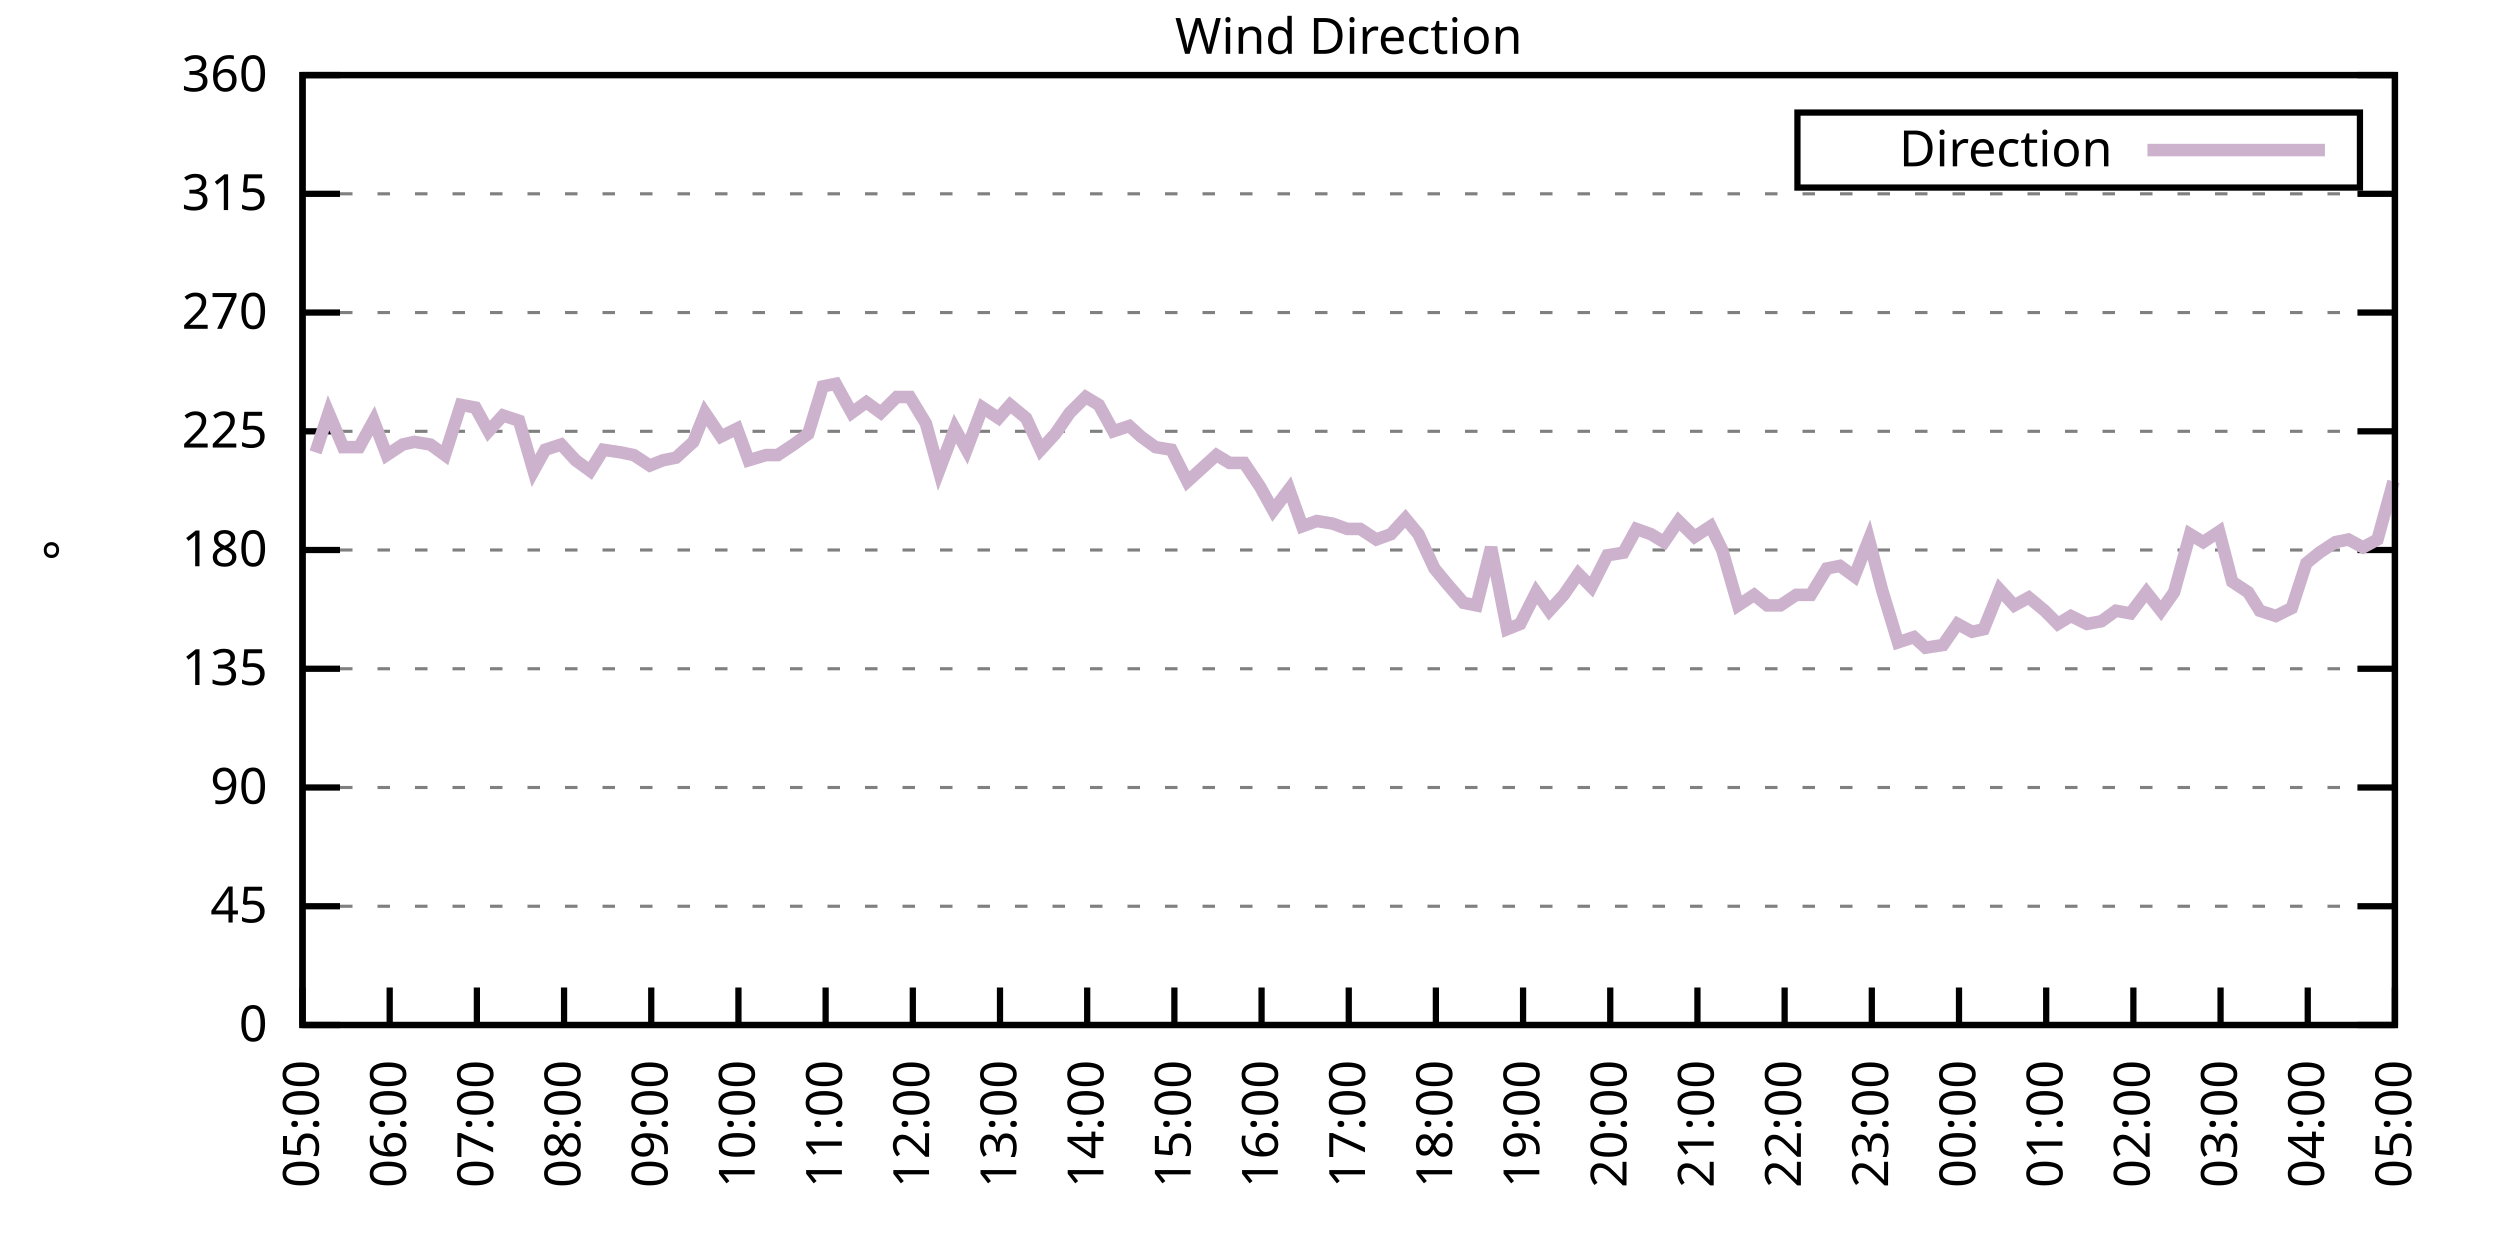
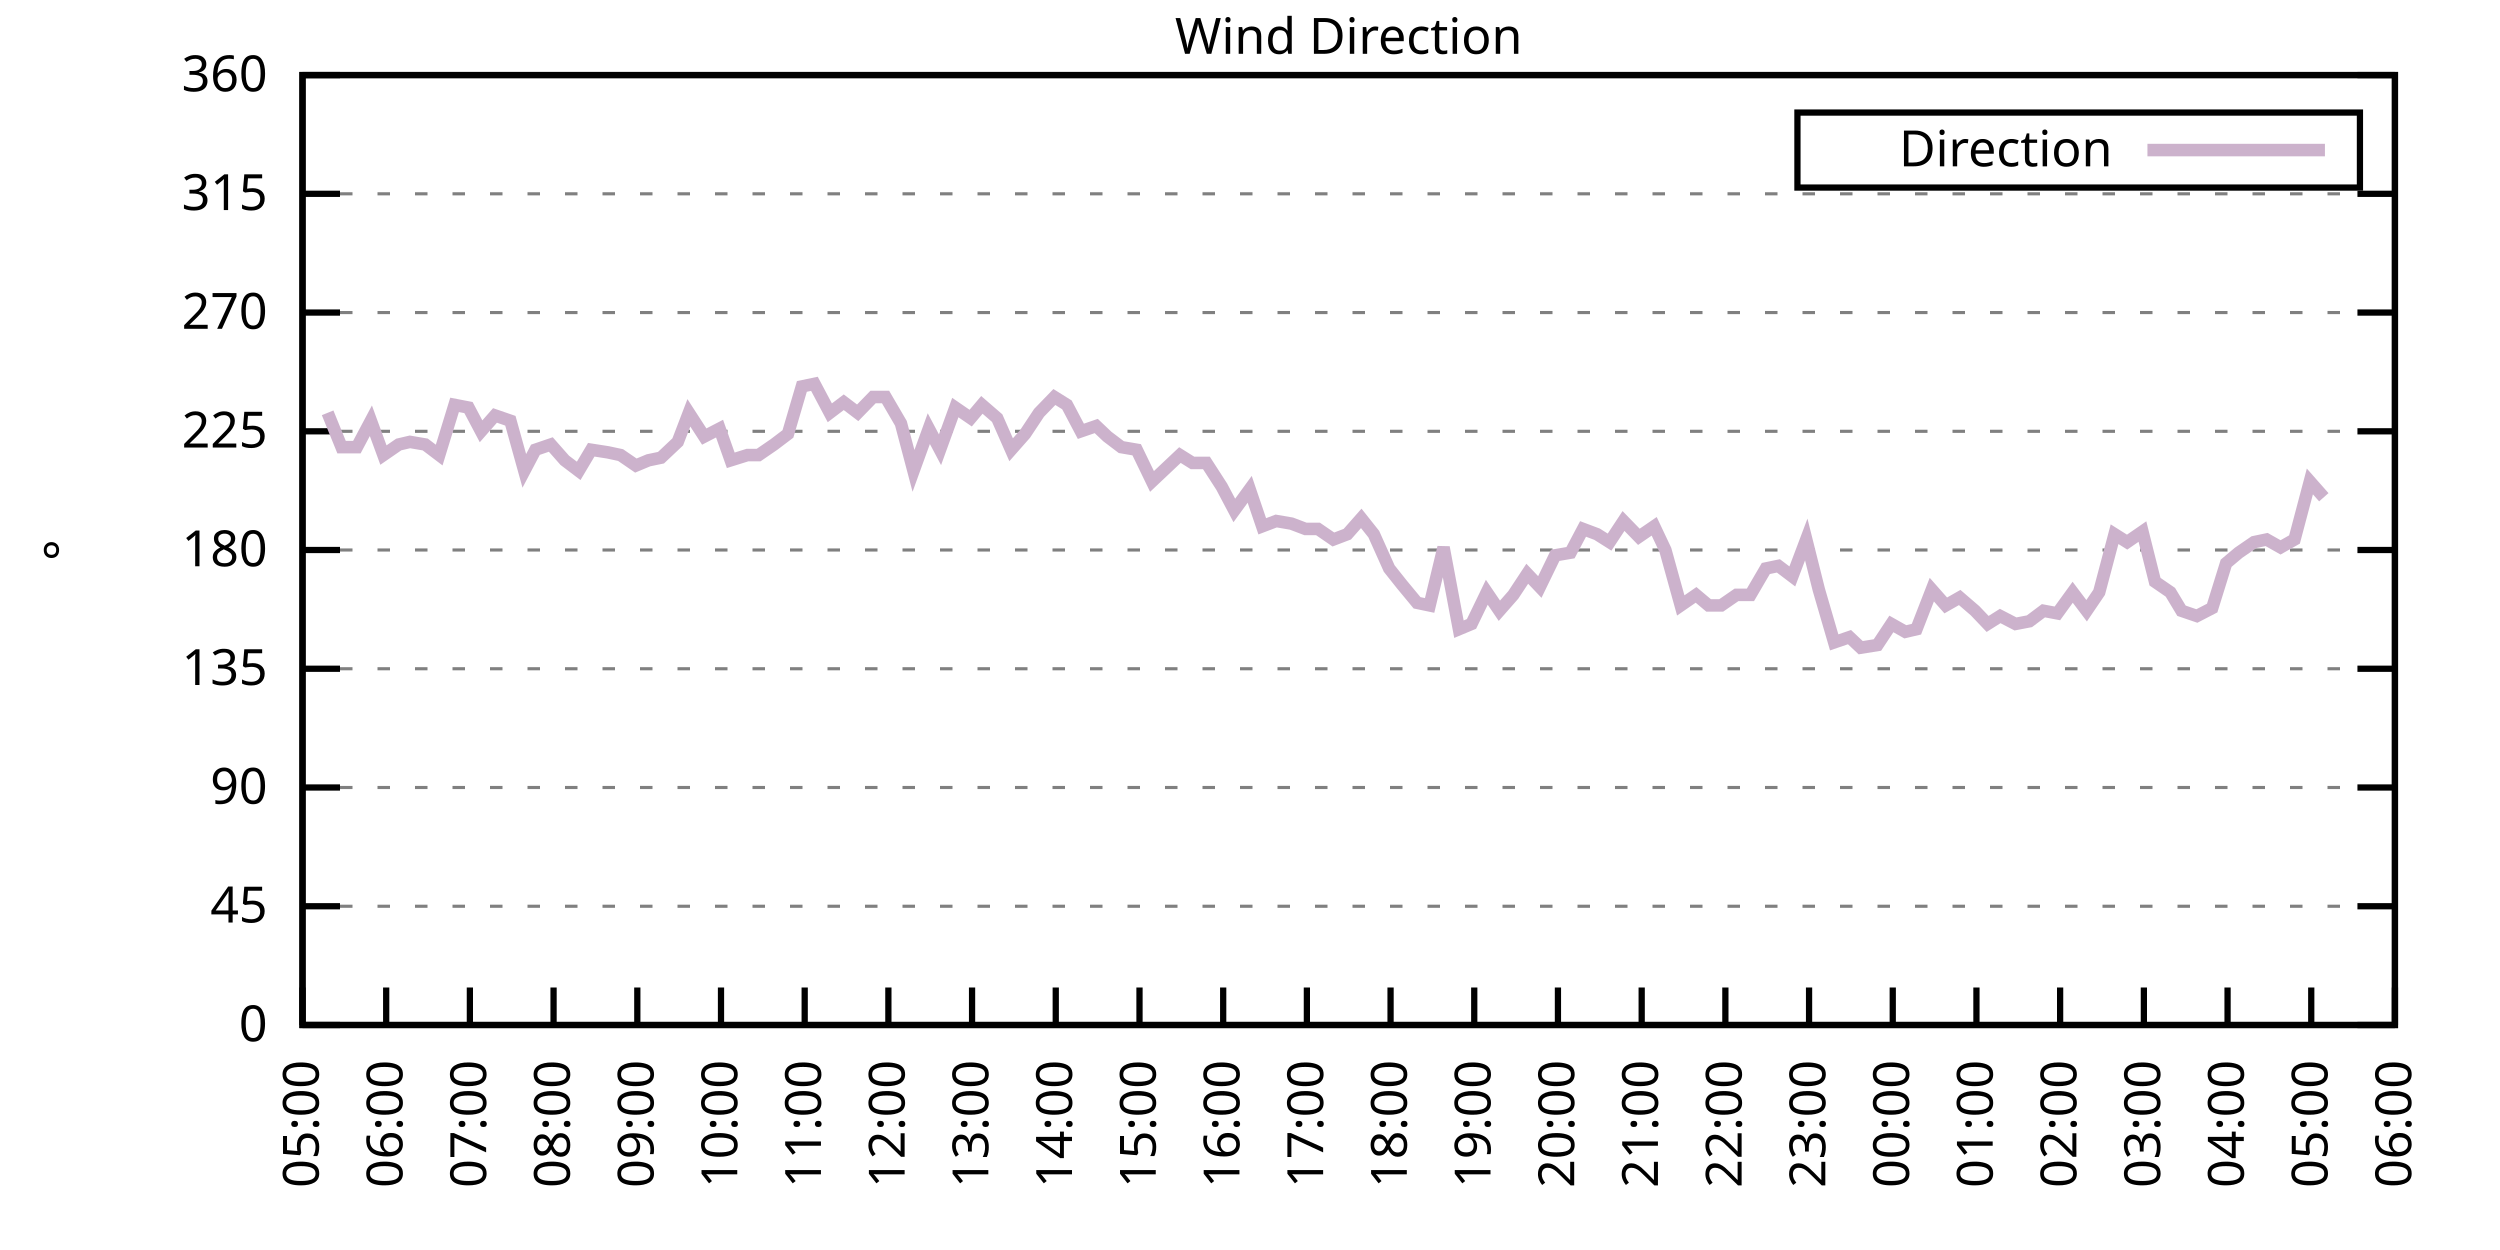
<svg xmlns="http://www.w3.org/2000/svg" xmlns:xlink="http://www.w3.org/1999/xlink" width="400" height="200" viewBox="0 0 400 200">
  <g id="gnuplot_canvas">
    <rect x="0" y="0" width="400" height="200" fill="none" />
    <defs>
      <circle id="gpDot" r="0.5" stroke-width="0.5" stroke="currentColor" />
      <path id="gpPt0" stroke-width="0.333" stroke="currentColor" d="M-1,0 h2 M0,-1 v2" />
      <path id="gpPt1" stroke-width="0.333" stroke="currentColor" d="M-1,-1 L1,1 M1,-1 L-1,1" />
      <path id="gpPt2" stroke-width="0.333" stroke="currentColor" d="M-1,0 L1,0 M0,-1 L0,1 M-1,-1 L1,1 M-1,1 L1,-1" />
      <rect id="gpPt3" stroke-width="0.333" stroke="currentColor" x="-1" y="-1" width="2" height="2" />
      <rect id="gpPt4" stroke-width="0.333" stroke="currentColor" fill="currentColor" x="-1" y="-1" width="2" height="2" />
      <circle id="gpPt5" stroke-width="0.333" stroke="currentColor" cx="0" cy="0" r="1" />
      <use xlink:href="#gpPt5" id="gpPt6" fill="currentColor" stroke="none" />
      <path id="gpPt7" stroke-width="0.333" stroke="currentColor" d="M0,-1.33 L-1.33,0.67 L1.33,0.67 z" />
      <use xlink:href="#gpPt7" id="gpPt8" fill="currentColor" stroke="none" />
      <use xlink:href="#gpPt7" id="gpPt9" stroke="currentColor" transform="rotate(180)" />
      <use xlink:href="#gpPt9" id="gpPt10" fill="currentColor" stroke="none" />
      <use xlink:href="#gpPt3" id="gpPt11" stroke="currentColor" transform="rotate(45)" />
      <use xlink:href="#gpPt11" id="gpPt12" fill="currentColor" stroke="none" />
      <path id="gpPt13" stroke-width="0.333" stroke="currentColor" d="M0,1.330 L1.265,0.411 L0.782,-1.067 L-0.782,-1.076 L-1.265,0.411 z" />
      <use xlink:href="#gpPt13" id="gpPt14" fill="currentColor" stroke="none" />
      <filter id="textbox" filterUnits="objectBoundingBox" x="0" y="0" height="1" width="1">
        <feFlood flood-color="white" flood-opacity="1" result="bgnd" />
        <feComposite in="SourceGraphic" in2="bgnd" operator="atop" />
      </filter>
      <filter id="greybox" filterUnits="objectBoundingBox" x="0" y="0" height="1" width="1">
        <feFlood flood-color="lightgrey" flood-opacity="1" result="grey" />
        <feComposite in="SourceGraphic" in2="grey" operator="atop" />
      </filter>
    </defs>
    <g fill="none" color="white" stroke="currentColor" stroke-width="1.00" stroke-linecap="butt" stroke-linejoin="miter">
</g>
    <g fill="none" color="black" stroke="currentColor" stroke-width="1.00" stroke-linecap="butt" stroke-linejoin="miter">
      <g stroke="none" shape-rendering="crispEdges">
        <polygon fill="rgb(255, 255, 255)" points="48.40,164.00 383.18,164.00 383.18,12.02 48.40,12.02 " />
      </g>
    </g>
    <g fill="none" color="black" stroke="currentColor" stroke-width="1.00" stroke-linecap="butt" stroke-linejoin="miter">
</g>
    <g fill="none" color="black" stroke="black" stroke-width="0.50" stroke-linecap="butt" stroke-linejoin="miter">
</g>
    <g fill="none" color="gray" stroke="currentColor" stroke-width="0.50" stroke-linecap="butt" stroke-linejoin="miter">
      <path stroke="gray" stroke-dasharray="2,4" class="gridline" d="M48.40,164.00 L383.19,164.00  " />
    </g>
    <g fill="none" color="gray" stroke="gray" stroke-width="1.00" stroke-linecap="butt" stroke-linejoin="miter">
</g>
    <g fill="none" color="black" stroke="currentColor" stroke-width="1.00" stroke-linecap="butt" stroke-linejoin="miter">
      <path stroke="black" d="M48.40,164.00 L54.40,164.00 M383.19,164.00 L377.19,164.00  " />
      <g transform="translate(42.80,166.60)" stroke="none" fill="black" font-family="Sans" font-size="8.00" text-anchor="end">
        <text>
          <tspan font-family="Sans"> 0</tspan>
        </text>
      </g>
    </g>
    <g fill="none" color="black" stroke="currentColor" stroke-width="1.00" stroke-linecap="butt" stroke-linejoin="miter">
</g>
    <g fill="none" color="black" stroke="black" stroke-width="0.50" stroke-linecap="butt" stroke-linejoin="miter">
</g>
    <g fill="none" color="gray" stroke="currentColor" stroke-width="0.50" stroke-linecap="butt" stroke-linejoin="miter">
      <path stroke="gray" stroke-dasharray="2,4" class="gridline" d="M48.40,145.00 L383.19,145.00  " />
    </g>
    <g fill="none" color="gray" stroke="gray" stroke-width="1.00" stroke-linecap="butt" stroke-linejoin="miter">
</g>
    <g fill="none" color="black" stroke="currentColor" stroke-width="1.00" stroke-linecap="butt" stroke-linejoin="miter">
      <path stroke="black" d="M48.40,145.00 L54.40,145.00 M383.19,145.00 L377.19,145.00  " />
      <g transform="translate(42.80,147.60)" stroke="none" fill="black" font-family="Sans" font-size="8.00" text-anchor="end">
        <text>
          <tspan font-family="Sans"> 45</tspan>
        </text>
      </g>
    </g>
    <g fill="none" color="black" stroke="currentColor" stroke-width="1.00" stroke-linecap="butt" stroke-linejoin="miter">
</g>
    <g fill="none" color="black" stroke="black" stroke-width="0.50" stroke-linecap="butt" stroke-linejoin="miter">
</g>
    <g fill="none" color="gray" stroke="currentColor" stroke-width="0.50" stroke-linecap="butt" stroke-linejoin="miter">
      <path stroke="gray" stroke-dasharray="2,4" class="gridline" d="M48.40,126.00 L383.19,126.00  " />
    </g>
    <g fill="none" color="gray" stroke="gray" stroke-width="1.00" stroke-linecap="butt" stroke-linejoin="miter">
</g>
    <g fill="none" color="black" stroke="currentColor" stroke-width="1.00" stroke-linecap="butt" stroke-linejoin="miter">
      <path stroke="black" d="M48.40,126.00 L54.40,126.00 M383.19,126.00 L377.19,126.00  " />
      <g transform="translate(42.80,128.60)" stroke="none" fill="black" font-family="Sans" font-size="8.00" text-anchor="end">
        <text>
          <tspan font-family="Sans"> 90</tspan>
        </text>
      </g>
    </g>
    <g fill="none" color="black" stroke="currentColor" stroke-width="1.00" stroke-linecap="butt" stroke-linejoin="miter">
</g>
    <g fill="none" color="black" stroke="black" stroke-width="0.50" stroke-linecap="butt" stroke-linejoin="miter">
</g>
    <g fill="none" color="gray" stroke="currentColor" stroke-width="0.50" stroke-linecap="butt" stroke-linejoin="miter">
      <path stroke="gray" stroke-dasharray="2,4" class="gridline" d="M48.40,107.00 L383.19,107.00  " />
    </g>
    <g fill="none" color="gray" stroke="gray" stroke-width="1.00" stroke-linecap="butt" stroke-linejoin="miter">
</g>
    <g fill="none" color="black" stroke="currentColor" stroke-width="1.00" stroke-linecap="butt" stroke-linejoin="miter">
      <path stroke="black" d="M48.40,107.00 L54.40,107.00 M383.19,107.00 L377.19,107.00  " />
      <g transform="translate(42.80,109.60)" stroke="none" fill="black" font-family="Sans" font-size="8.00" text-anchor="end">
        <text>
          <tspan font-family="Sans"> 135</tspan>
        </text>
      </g>
    </g>
    <g fill="none" color="black" stroke="currentColor" stroke-width="1.00" stroke-linecap="butt" stroke-linejoin="miter">
</g>
    <g fill="none" color="black" stroke="black" stroke-width="0.50" stroke-linecap="butt" stroke-linejoin="miter">
</g>
    <g fill="none" color="gray" stroke="currentColor" stroke-width="0.50" stroke-linecap="butt" stroke-linejoin="miter">
      <path stroke="gray" stroke-dasharray="2,4" class="gridline" d="M48.40,88.00 L383.19,88.00  " />
    </g>
    <g fill="none" color="gray" stroke="gray" stroke-width="1.00" stroke-linecap="butt" stroke-linejoin="miter">
</g>
    <g fill="none" color="black" stroke="currentColor" stroke-width="1.00" stroke-linecap="butt" stroke-linejoin="miter">
      <path stroke="black" d="M48.40,88.00 L54.40,88.00 M383.19,88.00 L377.19,88.00  " />
      <g transform="translate(42.80,90.60)" stroke="none" fill="black" font-family="Sans" font-size="8.00" text-anchor="end">
        <text>
          <tspan font-family="Sans"> 180</tspan>
        </text>
      </g>
    </g>
    <g fill="none" color="black" stroke="currentColor" stroke-width="1.00" stroke-linecap="butt" stroke-linejoin="miter">
</g>
    <g fill="none" color="black" stroke="black" stroke-width="0.50" stroke-linecap="butt" stroke-linejoin="miter">
</g>
    <g fill="none" color="gray" stroke="currentColor" stroke-width="0.50" stroke-linecap="butt" stroke-linejoin="miter">
      <path stroke="gray" stroke-dasharray="2,4" class="gridline" d="M48.40,69.01 L383.19,69.01  " />
    </g>
    <g fill="none" color="gray" stroke="gray" stroke-width="1.00" stroke-linecap="butt" stroke-linejoin="miter">
</g>
    <g fill="none" color="black" stroke="currentColor" stroke-width="1.00" stroke-linecap="butt" stroke-linejoin="miter">
      <path stroke="black" d="M48.40,69.01 L54.40,69.01 M383.19,69.01 L377.19,69.01  " />
      <g transform="translate(42.80,71.61)" stroke="none" fill="black" font-family="Sans" font-size="8.00" text-anchor="end">
        <text>
          <tspan font-family="Sans"> 225</tspan>
        </text>
      </g>
    </g>
    <g fill="none" color="black" stroke="currentColor" stroke-width="1.00" stroke-linecap="butt" stroke-linejoin="miter">
</g>
    <g fill="none" color="black" stroke="black" stroke-width="0.50" stroke-linecap="butt" stroke-linejoin="miter">
</g>
    <g fill="none" color="gray" stroke="currentColor" stroke-width="0.50" stroke-linecap="butt" stroke-linejoin="miter">
      <path stroke="gray" stroke-dasharray="2,4" class="gridline" d="M48.40,50.01 L383.19,50.01  " />
    </g>
    <g fill="none" color="gray" stroke="gray" stroke-width="1.00" stroke-linecap="butt" stroke-linejoin="miter">
</g>
    <g fill="none" color="black" stroke="currentColor" stroke-width="1.00" stroke-linecap="butt" stroke-linejoin="miter">
      <path stroke="black" d="M48.40,50.01 L54.40,50.01 M383.19,50.01 L377.19,50.01  " />
      <g transform="translate(42.80,52.61)" stroke="none" fill="black" font-family="Sans" font-size="8.00" text-anchor="end">
        <text>
          <tspan font-family="Sans"> 270</tspan>
        </text>
      </g>
    </g>
    <g fill="none" color="black" stroke="currentColor" stroke-width="1.00" stroke-linecap="butt" stroke-linejoin="miter">
</g>
    <g fill="none" color="black" stroke="black" stroke-width="0.50" stroke-linecap="butt" stroke-linejoin="miter">
</g>
    <g fill="none" color="gray" stroke="currentColor" stroke-width="0.50" stroke-linecap="butt" stroke-linejoin="miter">
      <path stroke="gray" stroke-dasharray="2,4" class="gridline" d="M48.40,31.01 L383.19,31.01  " />
    </g>
    <g fill="none" color="gray" stroke="gray" stroke-width="1.00" stroke-linecap="butt" stroke-linejoin="miter">
</g>
    <g fill="none" color="black" stroke="currentColor" stroke-width="1.00" stroke-linecap="butt" stroke-linejoin="miter">
      <path stroke="black" d="M48.40,31.01 L54.40,31.01 M383.19,31.01 L377.19,31.01  " />
      <g transform="translate(42.80,33.61)" stroke="none" fill="black" font-family="Sans" font-size="8.00" text-anchor="end">
        <text>
          <tspan font-family="Sans"> 315</tspan>
        </text>
      </g>
    </g>
    <g fill="none" color="black" stroke="currentColor" stroke-width="1.00" stroke-linecap="butt" stroke-linejoin="miter">
</g>
    <g fill="none" color="black" stroke="black" stroke-width="0.50" stroke-linecap="butt" stroke-linejoin="miter">
</g>
    <g fill="none" color="gray" stroke="currentColor" stroke-width="0.50" stroke-linecap="butt" stroke-linejoin="miter">
      <path stroke="gray" stroke-dasharray="2,4" class="gridline" d="M48.40,12.01 L383.19,12.01  " />
    </g>
    <g fill="none" color="gray" stroke="gray" stroke-width="1.00" stroke-linecap="butt" stroke-linejoin="miter">
</g>
    <g fill="none" color="black" stroke="currentColor" stroke-width="1.00" stroke-linecap="butt" stroke-linejoin="miter">
      <path stroke="black" d="M48.40,12.01 L54.40,12.01 M383.19,12.01 L377.19,12.01  " />
      <g transform="translate(42.80,14.61)" stroke="none" fill="black" font-family="Sans" font-size="8.00" text-anchor="end">
        <text>
          <tspan font-family="Sans"> 360</tspan>
        </text>
      </g>
    </g>
    <g fill="none" color="black" stroke="currentColor" stroke-width="1.00" stroke-linecap="butt" stroke-linejoin="miter">
      <path stroke="black" d="M48.40,164.00 L48.40,158.00  " />
      <g transform="translate(51.00,169.60) rotate(270.00)" stroke="none" fill="black" font-family="Sans" font-size="8.00" text-anchor="end">
        <text>
          <tspan font-family="Sans">05:00</tspan>
        </text>
      </g>
    </g>
    <g fill="none" color="black" stroke="currentColor" stroke-width="1.00" stroke-linecap="butt" stroke-linejoin="miter">
-       <path stroke="black" d="M62.35,164.00 L62.35,158.00  " />
-       <g transform="translate(64.95,169.60) rotate(270.00)" stroke="none" fill="black" font-family="Sans" font-size="8.00" text-anchor="end">
+       <path stroke="black" d="M61.79,164.00 L61.79,158.00  " />
+       <g transform="translate(64.39,169.60) rotate(270.00)" stroke="none" fill="black" font-family="Sans" font-size="8.00" text-anchor="end">
        <text>
          <tspan font-family="Sans">06:00</tspan>
        </text>
      </g>
    </g>
    <g fill="none" color="black" stroke="currentColor" stroke-width="1.00" stroke-linecap="butt" stroke-linejoin="miter">
-       <path stroke="black" d="M76.30,164.00 L76.30,158.00  " />
-       <g transform="translate(78.90,169.60) rotate(270.00)" stroke="none" fill="black" font-family="Sans" font-size="8.00" text-anchor="end">
+       <path stroke="black" d="M75.18,164.00 L75.18,158.00  " />
+       <g transform="translate(77.78,169.60) rotate(270.00)" stroke="none" fill="black" font-family="Sans" font-size="8.00" text-anchor="end">
        <text>
          <tspan font-family="Sans">07:00</tspan>
        </text>
      </g>
    </g>
    <g fill="none" color="black" stroke="currentColor" stroke-width="1.00" stroke-linecap="butt" stroke-linejoin="miter">
-       <path stroke="black" d="M90.25,164.00 L90.25,158.00  " />
-       <g transform="translate(92.85,169.60) rotate(270.00)" stroke="none" fill="black" font-family="Sans" font-size="8.00" text-anchor="end">
+       <path stroke="black" d="M88.57,164.00 L88.57,158.00  " />
+       <g transform="translate(91.17,169.60) rotate(270.00)" stroke="none" fill="black" font-family="Sans" font-size="8.00" text-anchor="end">
        <text>
          <tspan font-family="Sans">08:00</tspan>
        </text>
      </g>
    </g>
    <g fill="none" color="black" stroke="currentColor" stroke-width="1.00" stroke-linecap="butt" stroke-linejoin="miter">
-       <path stroke="black" d="M104.20,164.00 L104.20,158.00  " />
-       <g transform="translate(106.80,169.60) rotate(270.00)" stroke="none" fill="black" font-family="Sans" font-size="8.00" text-anchor="end">
+       <path stroke="black" d="M101.97,164.00 L101.97,158.00  " />
+       <g transform="translate(104.57,169.60) rotate(270.00)" stroke="none" fill="black" font-family="Sans" font-size="8.00" text-anchor="end">
        <text>
          <tspan font-family="Sans">09:00</tspan>
        </text>
      </g>
    </g>
    <g fill="none" color="black" stroke="currentColor" stroke-width="1.00" stroke-linecap="butt" stroke-linejoin="miter">
-       <path stroke="black" d="M118.15,164.00 L118.15,158.00  " />
-       <g transform="translate(120.75,169.60) rotate(270.00)" stroke="none" fill="black" font-family="Sans" font-size="8.00" text-anchor="end">
+       <path stroke="black" d="M115.36,164.00 L115.36,158.00  " />
+       <g transform="translate(117.96,169.60) rotate(270.00)" stroke="none" fill="black" font-family="Sans" font-size="8.00" text-anchor="end">
        <text>
          <tspan font-family="Sans">10:00</tspan>
        </text>
      </g>
    </g>
    <g fill="none" color="black" stroke="currentColor" stroke-width="1.00" stroke-linecap="butt" stroke-linejoin="miter">
-       <path stroke="black" d="M132.10,164.00 L132.10,158.00  " />
-       <g transform="translate(134.70,169.60) rotate(270.00)" stroke="none" fill="black" font-family="Sans" font-size="8.00" text-anchor="end">
+       <path stroke="black" d="M128.75,164.00 L128.75,158.00  " />
+       <g transform="translate(131.35,169.60) rotate(270.00)" stroke="none" fill="black" font-family="Sans" font-size="8.00" text-anchor="end">
        <text>
          <tspan font-family="Sans">11:00</tspan>
        </text>
      </g>
    </g>
    <g fill="none" color="black" stroke="currentColor" stroke-width="1.00" stroke-linecap="butt" stroke-linejoin="miter">
-       <path stroke="black" d="M146.05,164.00 L146.05,158.00  " />
-       <g transform="translate(148.65,169.60) rotate(270.00)" stroke="none" fill="black" font-family="Sans" font-size="8.00" text-anchor="end">
+       <path stroke="black" d="M142.14,164.00 L142.14,158.00  " />
+       <g transform="translate(144.74,169.60) rotate(270.00)" stroke="none" fill="black" font-family="Sans" font-size="8.00" text-anchor="end">
        <text>
          <tspan font-family="Sans">12:00</tspan>
        </text>
      </g>
    </g>
    <g fill="none" color="black" stroke="currentColor" stroke-width="1.00" stroke-linecap="butt" stroke-linejoin="miter">
-       <path stroke="black" d="M160.00,164.00 L160.00,158.00  " />
-       <g transform="translate(162.60,169.60) rotate(270.00)" stroke="none" fill="black" font-family="Sans" font-size="8.00" text-anchor="end">
+       <path stroke="black" d="M155.53,164.00 L155.53,158.00  " />
+       <g transform="translate(158.13,169.60) rotate(270.00)" stroke="none" fill="black" font-family="Sans" font-size="8.00" text-anchor="end">
        <text>
          <tspan font-family="Sans">13:00</tspan>
        </text>
      </g>
    </g>
    <g fill="none" color="black" stroke="currentColor" stroke-width="1.00" stroke-linecap="butt" stroke-linejoin="miter">
-       <path stroke="black" d="M173.95,164.00 L173.95,158.00  " />
-       <g transform="translate(176.55,169.60) rotate(270.00)" stroke="none" fill="black" font-family="Sans" font-size="8.00" text-anchor="end">
+       <path stroke="black" d="M168.92,164.00 L168.92,158.00  " />
+       <g transform="translate(171.52,169.60) rotate(270.00)" stroke="none" fill="black" font-family="Sans" font-size="8.00" text-anchor="end">
        <text>
          <tspan font-family="Sans">14:00</tspan>
        </text>
      </g>
    </g>
    <g fill="none" color="black" stroke="currentColor" stroke-width="1.00" stroke-linecap="butt" stroke-linejoin="miter">
-       <path stroke="black" d="M187.90,164.00 L187.90,158.00  " />
-       <g transform="translate(190.50,169.60) rotate(270.00)" stroke="none" fill="black" font-family="Sans" font-size="8.00" text-anchor="end">
+       <path stroke="black" d="M182.32,164.00 L182.32,158.00  " />
+       <g transform="translate(184.92,169.60) rotate(270.00)" stroke="none" fill="black" font-family="Sans" font-size="8.00" text-anchor="end">
        <text>
          <tspan font-family="Sans">15:00</tspan>
        </text>
      </g>
    </g>
    <g fill="none" color="black" stroke="currentColor" stroke-width="1.00" stroke-linecap="butt" stroke-linejoin="miter">
-       <path stroke="black" d="M201.85,164.00 L201.85,158.00  " />
-       <g transform="translate(204.45,169.60) rotate(270.00)" stroke="none" fill="black" font-family="Sans" font-size="8.00" text-anchor="end">
+       <path stroke="black" d="M195.71,164.00 L195.71,158.00  " />
+       <g transform="translate(198.31,169.60) rotate(270.00)" stroke="none" fill="black" font-family="Sans" font-size="8.00" text-anchor="end">
        <text>
          <tspan font-family="Sans">16:00</tspan>
        </text>
      </g>
    </g>
    <g fill="none" color="black" stroke="currentColor" stroke-width="1.00" stroke-linecap="butt" stroke-linejoin="miter">
-       <path stroke="black" d="M215.80,164.00 L215.80,158.00  " />
-       <g transform="translate(218.40,169.60) rotate(270.00)" stroke="none" fill="black" font-family="Sans" font-size="8.00" text-anchor="end">
+       <path stroke="black" d="M209.10,164.00 L209.10,158.00  " />
+       <g transform="translate(211.70,169.60) rotate(270.00)" stroke="none" fill="black" font-family="Sans" font-size="8.00" text-anchor="end">
        <text>
          <tspan font-family="Sans">17:00</tspan>
        </text>
      </g>
    </g>
    <g fill="none" color="black" stroke="currentColor" stroke-width="1.00" stroke-linecap="butt" stroke-linejoin="miter">
-       <path stroke="black" d="M229.74,164.00 L229.74,158.00  " />
-       <g transform="translate(232.34,169.60) rotate(270.00)" stroke="none" fill="black" font-family="Sans" font-size="8.00" text-anchor="end">
+       <path stroke="black" d="M222.49,164.00 L222.49,158.00  " />
+       <g transform="translate(225.09,169.60) rotate(270.00)" stroke="none" fill="black" font-family="Sans" font-size="8.00" text-anchor="end">
        <text>
          <tspan font-family="Sans">18:00</tspan>
        </text>
      </g>
    </g>
    <g fill="none" color="black" stroke="currentColor" stroke-width="1.00" stroke-linecap="butt" stroke-linejoin="miter">
-       <path stroke="black" d="M243.69,164.00 L243.69,158.00  " />
-       <g transform="translate(246.29,169.60) rotate(270.00)" stroke="none" fill="black" font-family="Sans" font-size="8.00" text-anchor="end">
+       <path stroke="black" d="M235.88,164.00 L235.88,158.00  " />
+       <g transform="translate(238.48,169.60) rotate(270.00)" stroke="none" fill="black" font-family="Sans" font-size="8.00" text-anchor="end">
        <text>
          <tspan font-family="Sans">19:00</tspan>
        </text>
      </g>
    </g>
    <g fill="none" color="black" stroke="currentColor" stroke-width="1.00" stroke-linecap="butt" stroke-linejoin="miter">
-       <path stroke="black" d="M257.64,164.00 L257.64,158.00  " />
-       <g transform="translate(260.24,169.60) rotate(270.00)" stroke="none" fill="black" font-family="Sans" font-size="8.00" text-anchor="end">
+       <path stroke="black" d="M249.27,164.00 L249.27,158.00  " />
+       <g transform="translate(251.87,169.60) rotate(270.00)" stroke="none" fill="black" font-family="Sans" font-size="8.00" text-anchor="end">
        <text>
          <tspan font-family="Sans">20:00</tspan>
        </text>
      </g>
    </g>
    <g fill="none" color="black" stroke="currentColor" stroke-width="1.00" stroke-linecap="butt" stroke-linejoin="miter">
-       <path stroke="black" d="M271.59,164.00 L271.59,158.00  " />
-       <g transform="translate(274.19,169.60) rotate(270.00)" stroke="none" fill="black" font-family="Sans" font-size="8.00" text-anchor="end">
+       <path stroke="black" d="M262.67,164.00 L262.67,158.00  " />
+       <g transform="translate(265.27,169.60) rotate(270.00)" stroke="none" fill="black" font-family="Sans" font-size="8.00" text-anchor="end">
        <text>
          <tspan font-family="Sans">21:00</tspan>
        </text>
      </g>
    </g>
    <g fill="none" color="black" stroke="currentColor" stroke-width="1.00" stroke-linecap="butt" stroke-linejoin="miter">
-       <path stroke="black" d="M285.54,164.00 L285.54,158.00  " />
-       <g transform="translate(288.14,169.60) rotate(270.00)" stroke="none" fill="black" font-family="Sans" font-size="8.00" text-anchor="end">
+       <path stroke="black" d="M276.06,164.00 L276.06,158.00  " />
+       <g transform="translate(278.66,169.60) rotate(270.00)" stroke="none" fill="black" font-family="Sans" font-size="8.00" text-anchor="end">
        <text>
          <tspan font-family="Sans">22:00</tspan>
        </text>
      </g>
    </g>
    <g fill="none" color="black" stroke="currentColor" stroke-width="1.00" stroke-linecap="butt" stroke-linejoin="miter">
-       <path stroke="black" d="M299.49,164.00 L299.49,158.00  " />
-       <g transform="translate(302.09,169.60) rotate(270.00)" stroke="none" fill="black" font-family="Sans" font-size="8.00" text-anchor="end">
+       <path stroke="black" d="M289.45,164.00 L289.45,158.00  " />
+       <g transform="translate(292.05,169.60) rotate(270.00)" stroke="none" fill="black" font-family="Sans" font-size="8.00" text-anchor="end">
        <text>
          <tspan font-family="Sans">23:00</tspan>
        </text>
      </g>
    </g>
    <g fill="none" color="black" stroke="currentColor" stroke-width="1.00" stroke-linecap="butt" stroke-linejoin="miter">
-       <path stroke="black" d="M313.44,164.00 L313.44,158.00  " />
-       <g transform="translate(316.04,169.60) rotate(270.00)" stroke="none" fill="black" font-family="Sans" font-size="8.00" text-anchor="end">
+       <path stroke="black" d="M302.84,164.00 L302.84,158.00  " />
+       <g transform="translate(305.44,169.60) rotate(270.00)" stroke="none" fill="black" font-family="Sans" font-size="8.00" text-anchor="end">
        <text>
          <tspan font-family="Sans">00:00</tspan>
        </text>
      </g>
    </g>
    <g fill="none" color="black" stroke="currentColor" stroke-width="1.00" stroke-linecap="butt" stroke-linejoin="miter">
-       <path stroke="black" d="M327.39,164.00 L327.39,158.00  " />
-       <g transform="translate(329.99,169.60) rotate(270.00)" stroke="none" fill="black" font-family="Sans" font-size="8.00" text-anchor="end">
+       <path stroke="black" d="M316.23,164.00 L316.23,158.00  " />
+       <g transform="translate(318.83,169.60) rotate(270.00)" stroke="none" fill="black" font-family="Sans" font-size="8.00" text-anchor="end">
        <text>
          <tspan font-family="Sans">01:00</tspan>
        </text>
      </g>
    </g>
    <g fill="none" color="black" stroke="currentColor" stroke-width="1.00" stroke-linecap="butt" stroke-linejoin="miter">
-       <path stroke="black" d="M341.34,164.00 L341.34,158.00  " />
-       <g transform="translate(343.94,169.60) rotate(270.00)" stroke="none" fill="black" font-family="Sans" font-size="8.00" text-anchor="end">
+       <path stroke="black" d="M329.62,164.00 L329.62,158.00  " />
+       <g transform="translate(332.22,169.60) rotate(270.00)" stroke="none" fill="black" font-family="Sans" font-size="8.00" text-anchor="end">
        <text>
          <tspan font-family="Sans">02:00</tspan>
        </text>
      </g>
    </g>
    <g fill="none" color="black" stroke="currentColor" stroke-width="1.00" stroke-linecap="butt" stroke-linejoin="miter">
-       <path stroke="black" d="M355.29,164.00 L355.29,158.00  " />
-       <g transform="translate(357.89,169.60) rotate(270.00)" stroke="none" fill="black" font-family="Sans" font-size="8.00" text-anchor="end">
+       <path stroke="black" d="M343.02,164.00 L343.02,158.00  " />
+       <g transform="translate(345.62,169.60) rotate(270.00)" stroke="none" fill="black" font-family="Sans" font-size="8.00" text-anchor="end">
        <text>
          <tspan font-family="Sans">03:00</tspan>
        </text>
      </g>
    </g>
    <g fill="none" color="black" stroke="currentColor" stroke-width="1.00" stroke-linecap="butt" stroke-linejoin="miter">
-       <path stroke="black" d="M369.24,164.00 L369.24,158.00  " />
-       <g transform="translate(371.84,169.60) rotate(270.00)" stroke="none" fill="black" font-family="Sans" font-size="8.00" text-anchor="end">
+       <path stroke="black" d="M356.41,164.00 L356.41,158.00  " />
+       <g transform="translate(359.01,169.60) rotate(270.00)" stroke="none" fill="black" font-family="Sans" font-size="8.00" text-anchor="end">
        <text>
          <tspan font-family="Sans">04:00</tspan>
+         </text>
+       </g>
+     </g>
+     <g fill="none" color="black" stroke="currentColor" stroke-width="1.00" stroke-linecap="butt" stroke-linejoin="miter">
+       <path stroke="black" d="M369.80,164.00 L369.80,158.00  " />
+       <g transform="translate(372.40,169.60) rotate(270.00)" stroke="none" fill="black" font-family="Sans" font-size="8.00" text-anchor="end">
+         <text>
+           <tspan font-family="Sans">05:00</tspan>
        </text>
      </g>
    </g>
    <g fill="none" color="black" stroke="currentColor" stroke-width="1.00" stroke-linecap="butt" stroke-linejoin="miter">
      <path stroke="black" d="M383.19,164.00 L383.19,158.00  " />
      <g transform="translate(385.79,169.60) rotate(270.00)" stroke="none" fill="black" font-family="Sans" font-size="8.00" text-anchor="end">
        <text>
-           <tspan font-family="Sans">05:00</tspan>
+           <tspan font-family="Sans">06:00</tspan>
        </text>
      </g>
    </g>
    <g fill="none" color="black" stroke="currentColor" stroke-width="1.00" stroke-linecap="butt" stroke-linejoin="miter">
</g>
    <g fill="none" color="black" stroke="currentColor" stroke-width="1.00" stroke-linecap="butt" stroke-linejoin="miter">
      <path stroke="black" d="M48.40,12.01 L48.40,164.00 L383.19,164.00 L383.19,12.01 L48.40,12.01 Z  " />
    </g>
    <g fill="none" color="black" stroke="currentColor" stroke-width="1.00" stroke-linecap="butt" stroke-linejoin="miter">
</g>
    <g fill="none" color="black" stroke="currentColor" stroke-width="1.00" stroke-linecap="butt" stroke-linejoin="miter">
      <path stroke="black" d="M287.59,30.01 L287.59,18.01 L377.59,18.01 L377.59,30.01 L287.59,30.01 Z  " />
    </g>
    <g id="Wind_direction_plot_1">
      <g fill="none" color="white" stroke="black" stroke-width="2.00" stroke-linecap="butt" stroke-linejoin="miter">
</g>
      <g fill="none" color="black" stroke="currentColor" stroke-width="2.00" stroke-linecap="butt" stroke-linejoin="miter">
        <g transform="translate(337.99,26.61)" stroke="none" fill="black" font-family="Sans" font-size="8.00" text-anchor="end">
          <text>
            <tspan font-family="Sans">Direction</tspan>
          </text>
        </g>
      </g>
      <g fill="none" color="black" stroke="currentColor" stroke-width="2.00" stroke-linecap="butt" stroke-linejoin="miter">
-         <path stroke="rgb(204, 178, 204)" d="M343.59,24.01 L371.99,24.01 M50.49,72.38 L52.58,66.05 L54.91,71.54 L57.47,71.54 L59.79,67.32 L61.88,72.81   L64.44,71.12 L66.30,70.70 L68.86,71.12 L71.18,72.81 L73.74,64.78 L76.07,65.21 L78.16,69.01 L80.48,66.47   L83.04,67.32 L85.37,75.34 L87.23,71.96 L89.78,71.12 L92.11,73.65 L94.43,75.34 L96.53,71.96 L99.32,72.38   L101.41,72.81 L103.97,74.49 L106.06,73.65 L108.15,73.23 L110.94,70.70 L112.80,66.05 L115.36,69.85 L117.92,68.58   L119.78,73.65 L122.57,72.81 L124.43,72.81 L126.98,71.12 L129.31,69.43 L131.63,61.83 L133.72,61.41 L136.28,66.05   L138.61,64.36 L140.93,66.05 L143.49,63.52 L145.58,63.52 L148.14,67.74 L150.23,75.34 L152.79,68.58 L154.65,71.96   L157.21,65.21 L159.76,66.90 L161.62,64.78 L164.18,66.90 L166.51,71.96 L168.83,69.43 L171.16,66.05 L173.71,63.52   L175.81,64.78 L178.13,69.01 L180.69,68.16 L182.55,69.85 L184.87,71.54 L187.43,71.96 L189.99,77.03 L191.85,75.34   L194.64,72.81 L196.73,74.07 L199.06,74.07 L201.61,77.87 L203.71,81.67 L206.26,78.29 L208.36,84.21 L210.68,83.36   L213.24,83.78 L215.56,84.63 L217.65,84.63 L220.21,86.32 L222.54,85.47 L224.86,82.94 L226.95,85.47 L229.51,90.96   L231.60,93.49 L234.16,96.45 L236.25,96.87 L238.58,87.58 L241.14,100.67 L243.23,99.83 L245.79,94.76 L247.88,97.72   L250.20,95.18 L252.53,91.80 L254.62,93.92 L257.18,88.85 L259.74,88.43 L261.83,84.63 L264.15,85.47 L266.25,86.74   L268.57,83.36 L271.13,85.89 L273.69,84.21 L275.55,88.00 L278.10,96.87 L280.66,95.18 L282.75,96.87 L284.85,96.87   L287.40,95.18 L289.73,95.18 L292.29,90.96 L294.38,90.54 L296.70,92.23 L299.03,86.32 L301.12,94.34 L303.68,102.78   L306.23,101.94 L308.09,103.63 L310.88,103.20 L313.21,99.83 L315.53,101.09 L317.39,100.67 L319.95,94.34 L322.28,96.87   L324.60,95.60 L327.16,97.72 L329.25,99.83 L331.34,98.56 L333.90,99.83 L336.23,99.40 L338.55,97.72 L340.88,98.14   L343.43,94.76 L345.76,97.72 L347.85,94.76 L350.41,85.47 L352.50,86.74 L355.06,85.05 L357.15,93.07 L359.71,94.76   L361.57,97.72 L364.13,98.56 L366.68,97.29 L369.01,90.12 L371.10,88.43 L373.66,86.74 L375.75,86.32 L378.08,87.58   L380.40,86.32 L382.96,77.03  " />
+         <path stroke="rgb(204, 178, 204)" d="M343.59,24.01 L371.99,24.01 M52.42,66.05 L54.65,71.54 L57.10,71.54 L59.34,67.32 L61.35,72.81 L63.80,71.12   L65.59,70.70 L68.04,71.12 L70.27,72.81 L72.73,64.78 L74.96,65.21 L76.97,69.01 L79.20,66.47 L81.66,67.32   L83.89,75.34 L85.67,71.96 L88.13,71.12 L90.36,73.65 L92.59,75.34 L94.60,71.96 L97.28,72.38 L99.29,72.81   L101.74,74.49 L103.75,73.65 L105.76,73.23 L108.44,70.70 L110.22,66.05 L112.68,69.85 L115.13,68.58 L116.92,73.65   L119.60,72.81 L121.38,72.81 L123.84,71.12 L126.07,69.43 L128.30,61.83 L130.31,61.41 L132.77,66.05 L135.00,64.36   L137.23,66.05 L139.69,63.52 L141.69,63.52 L144.15,67.74 L146.16,75.34 L148.61,68.58 L150.40,71.96 L152.85,65.21   L155.31,66.90 L157.10,64.78 L159.55,66.90 L161.78,71.96 L164.01,69.43 L166.25,66.05 L168.70,63.52 L170.71,64.78   L172.94,69.01 L175.40,68.16 L177.18,69.85 L179.41,71.54 L181.87,71.96 L184.32,77.03 L186.11,75.34 L188.79,72.81   L190.80,74.07 L193.03,74.07 L195.48,77.87 L197.49,81.67 L199.95,78.29 L201.96,84.21 L204.19,83.36 L206.64,83.78   L208.88,84.63 L210.88,84.63 L213.34,86.32 L215.57,85.47 L217.80,82.94 L219.81,85.47 L222.27,90.96 L224.28,93.49   L226.73,96.45 L228.74,96.87 L230.97,87.58 L233.43,100.67 L235.44,99.83 L237.89,94.76 L239.90,97.72 L242.13,95.18   L244.36,91.80 L246.37,93.92 L248.83,88.85 L251.28,88.43 L253.29,84.63 L255.52,85.47 L257.53,86.74 L259.76,83.36   L262.22,85.89 L264.67,84.21 L266.46,88.00 L268.92,96.87 L271.37,95.18 L273.38,96.87 L275.39,96.87 L277.84,95.18   L280.07,95.18 L282.53,90.96 L284.54,90.54 L286.77,92.23 L289.00,86.32 L291.01,94.34 L293.47,102.78 L295.92,101.94   L297.71,103.63 L300.39,103.20 L302.62,99.83 L304.85,101.09 L306.63,100.67 L309.09,94.34 L311.32,96.87 L313.55,95.60   L316.01,97.72 L318.02,99.83 L320.03,98.56 L322.48,99.83 L324.71,99.40 L326.95,97.72 L329.18,98.14 L331.63,94.76   L333.86,97.72 L335.87,94.76 L338.33,85.47 L340.34,86.74 L342.79,85.05 L344.80,93.07 L347.26,94.76 L349.04,97.72   L351.50,98.56 L353.95,97.29 L356.18,90.12 L358.19,88.43 L360.65,86.74 L362.66,86.32 L364.89,87.58 L367.12,86.32   L369.58,77.03 L371.81,79.56  " />
      </g>
    </g>
    <g fill="none" color="black" stroke="currentColor" stroke-width="2.00" stroke-linecap="butt" stroke-linejoin="miter">
</g>
    <g fill="none" color="black" stroke="black" stroke-width="1.00" stroke-linecap="butt" stroke-linejoin="miter">
</g>
    <g fill="none" color="black" stroke="currentColor" stroke-width="1.00" stroke-linecap="butt" stroke-linejoin="miter">
      <path stroke="black" d="M48.40,12.01 L48.40,164.00 L383.19,164.00 L383.19,12.01 L48.40,12.01 Z  " />
      <g transform="translate(12.80,88.01) rotate(270.00)" stroke="none" fill="black" font-family="Sans" font-size="8.00" text-anchor="middle">
        <text>
          <tspan font-family="Sans">°</tspan>
        </text>
      </g>
    </g>
    <g fill="none" color="black" stroke="currentColor" stroke-width="1.00" stroke-linecap="butt" stroke-linejoin="miter">
</g>
    <g fill="none" color="black" stroke="currentColor" stroke-width="1.00" stroke-linecap="butt" stroke-linejoin="miter">
      <g transform="translate(215.79,8.61)" stroke="none" fill="black" font-family="Sans" font-size="8.00" text-anchor="middle">
        <text>
          <tspan font-family="Sans">Wind Direction</tspan>
        </text>
      </g>
    </g>
    <g fill="none" color="black" stroke="currentColor" stroke-width="1.00" stroke-linecap="butt" stroke-linejoin="miter">
</g>
  </g>
</svg>
